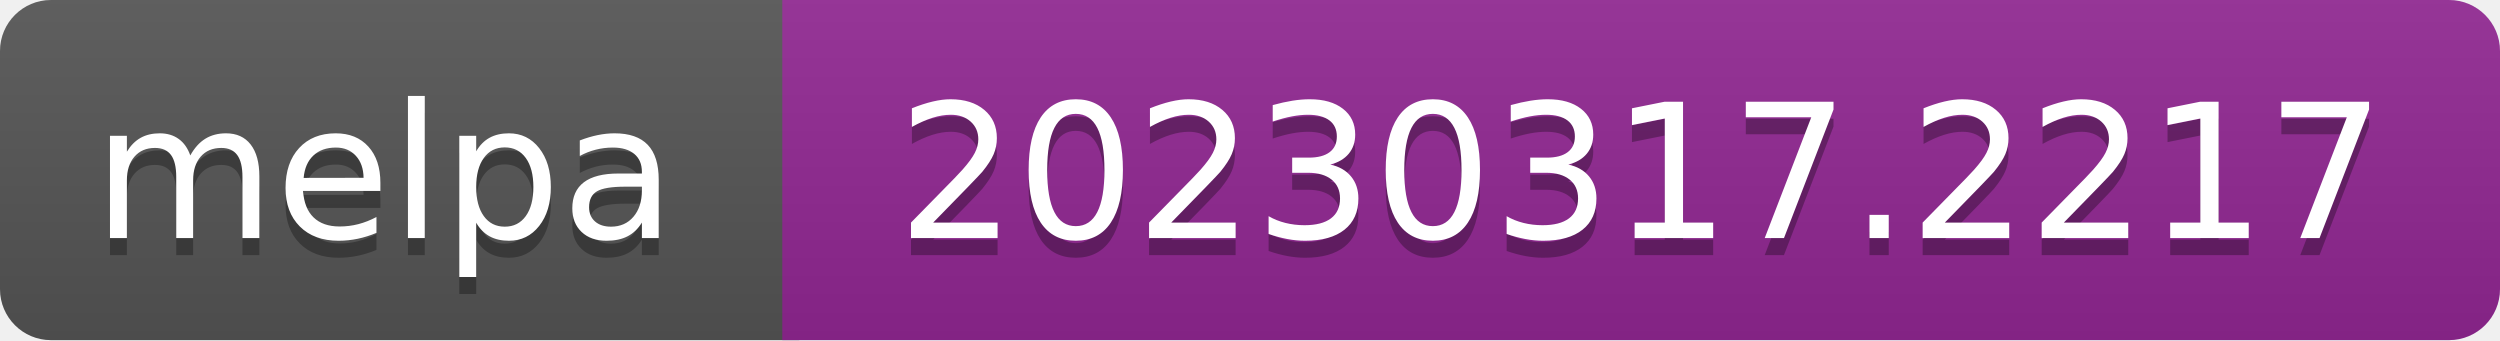
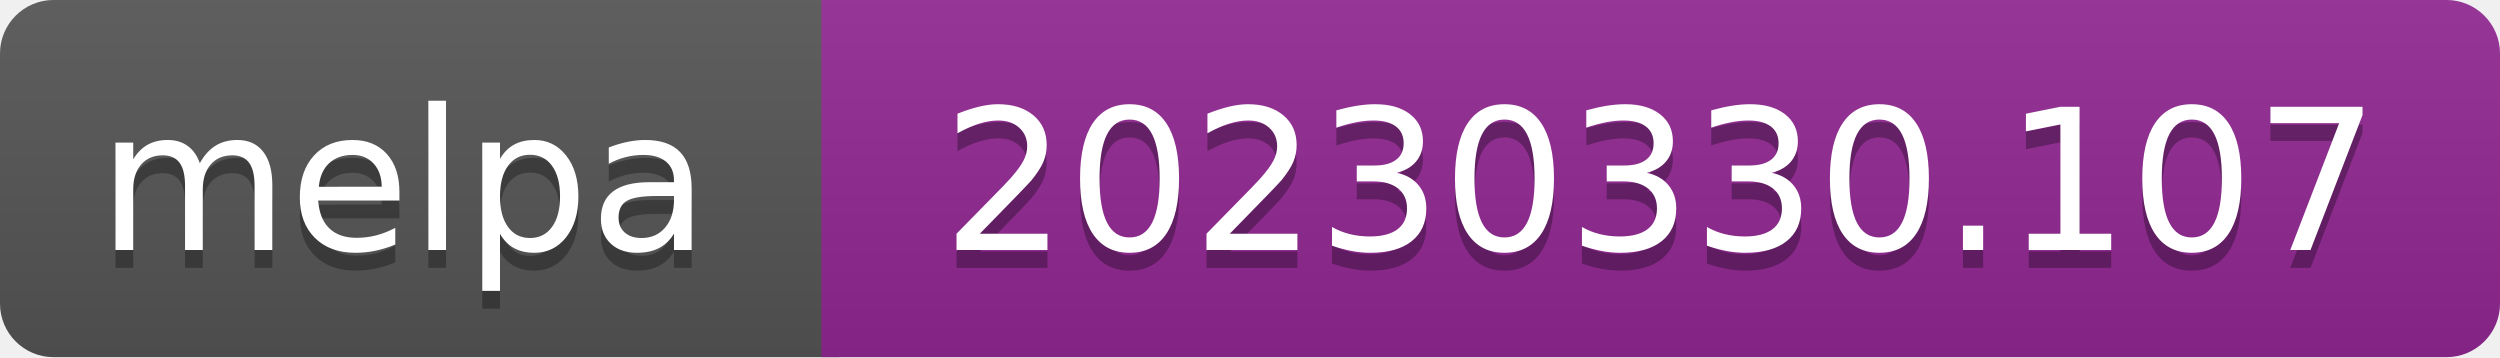
- <svg xmlns="http://www.w3.org/2000/svg" width="147" height="20" role="img" aria-label="melpa: 20230317.2217">
+ <svg xmlns="http://www.w3.org/2000/svg" width="140" height="20" role="img" aria-label="melpa: 20230330.107">
  <linearGradient id="s" x2="0" y2="100%">
    <stop offset="0" stop-color="#bbb" stop-opacity=".1" />
    <stop offset="1" stop-opacity=".1" />
  </linearGradient>
  <clipPath id="r">
-     <rect width="147" height="20" rx="3" fill="#fff" />
+     <rect width="140" height="20" rx="3" fill="#fff" />
  </clipPath>
  <g clip-path="url(#r)">
    <rect width="47" height="20" fill="#555" />
-     <rect x="46" width="147" height="20" fill="#922793" />
-     <rect width="147" height="20" fill="url(#s)" />
+     <rect x="46" width="140" height="20" fill="#922793" />
+     <rect width="140" height="20" fill="url(#s)" />
  </g>
  <g fill="#fff" text-anchor="middle" font-family="Verdana,Geneva,DejaVu Sans,sans-serif" font-size="110" text-rendering="geometricPrecision">
    <text aria-hidden="true" x="226" y="150" fill="#010101" fill-opacity=".3" transform="scale(.1)" textLength="343">melpa</text>
    <text x="226" y="140" transform="scale(.1)" fill="#fff" textLength="343">melpa</text>
-     <text aria-hidden="true" x="965" y="150" fill="#010101" fill-opacity=".3" transform="scale(.1)" textLength="875">20230317.2217</text>
-     <text x="965" y="140" transform="scale(.1)" fill="#fff" textLength="875">20230317.2217</text>
+     <text aria-hidden="true" x="930" y="150" fill="#010101" fill-opacity=".3" transform="scale(.1)" textLength="805">20230330.107</text>
+     <text x="930" y="140" transform="scale(.1)" fill="#fff" textLength="805">20230330.107</text>
  </g>
</svg>
